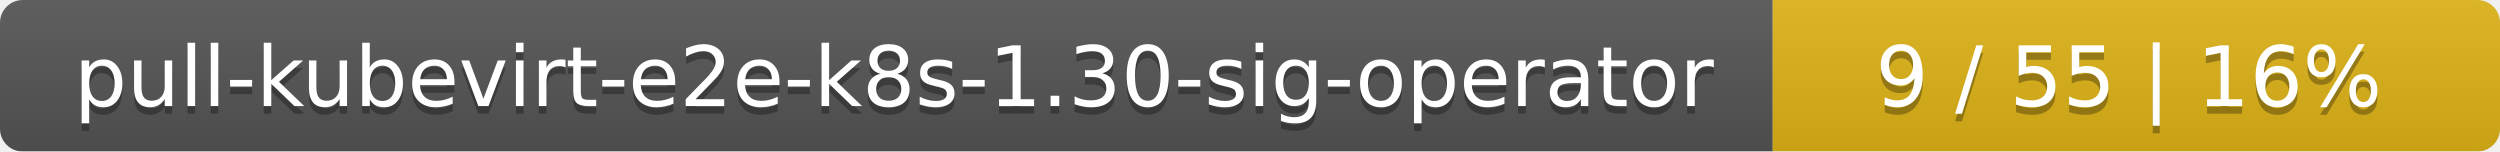
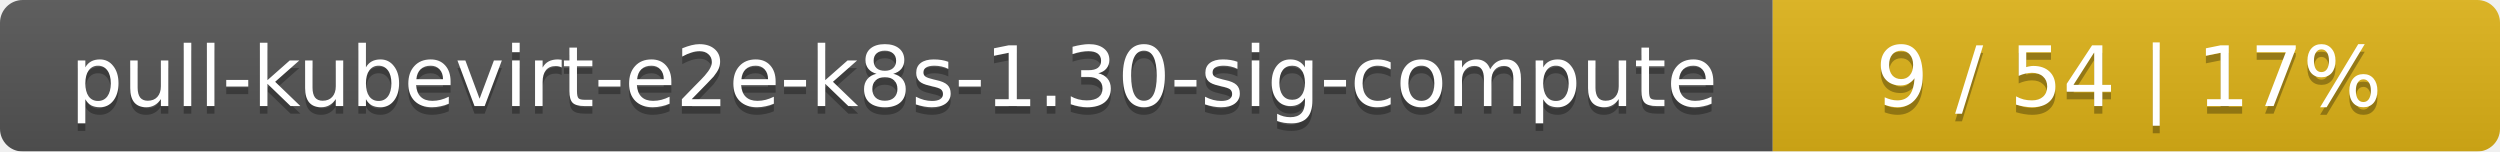
<svg xmlns="http://www.w3.org/2000/svg" width="330" height="20">
  <linearGradient id="smooth" x2="0" y2="100%">
    <stop offset="0" stop-color="#bbb" stop-opacity=".1" />
    <stop offset="1" stop-opacity=".1" />
  </linearGradient>
  <mask id="round">
    <rect width="330" height="20" rx="3" fill="#fff" />
  </mask>
  <g mask="url(#round)">
    <rect width="234" height="20" fill="#555" />
    <rect x="234" width="96" height="20" fill="#dfb317" />
    <rect width="330" height="20" fill="url(#smooth)" />
  </g>
  <g fill="#fff" text-anchor="middle" font-family="DejaVu Sans,Verdana,Geneva,sans-serif" font-size="11">
-     <text x="118" y="15" fill="#010101" fill-opacity=".3">pull-kubevirt-e2e-k8s-1.30-sig-operator</text>
-     <text x="118" y="14">pull-kubevirt-e2e-k8s-1.30-sig-operator</text>
-     <text x="281" y="15" fill="#010101" fill-opacity=".3">9 / 55    |    16%</text>
-     <text x="281" y="14">9 / 55    |    16%</text>
+     <text x="118" y="15" fill="#010101" fill-opacity=".3">pull-kubevirt-e2e-k8s-1.30-sig-compute</text>
+     <text x="118" y="14">pull-kubevirt-e2e-k8s-1.30-sig-compute</text>
+     <text x="281" y="15" fill="#010101" fill-opacity=".3">9 / 54    |    17%</text>
+     <text x="281" y="14">9 / 54    |    17%</text>
  </g>
</svg>
